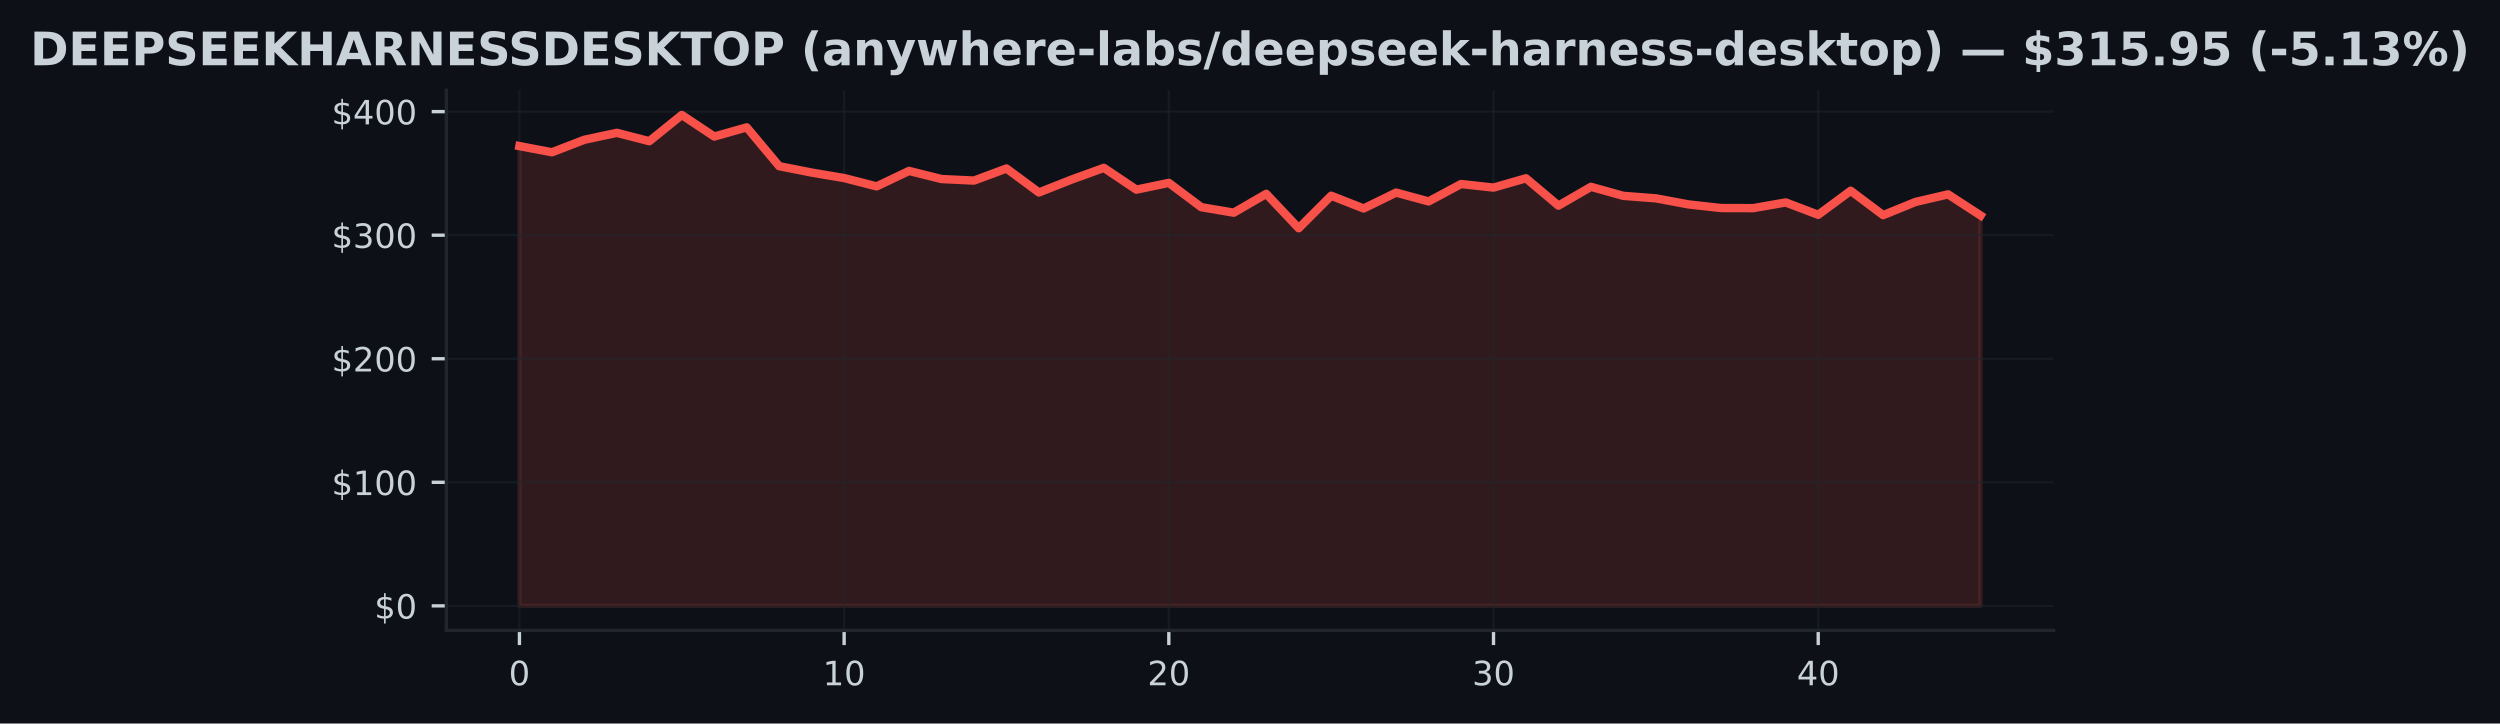
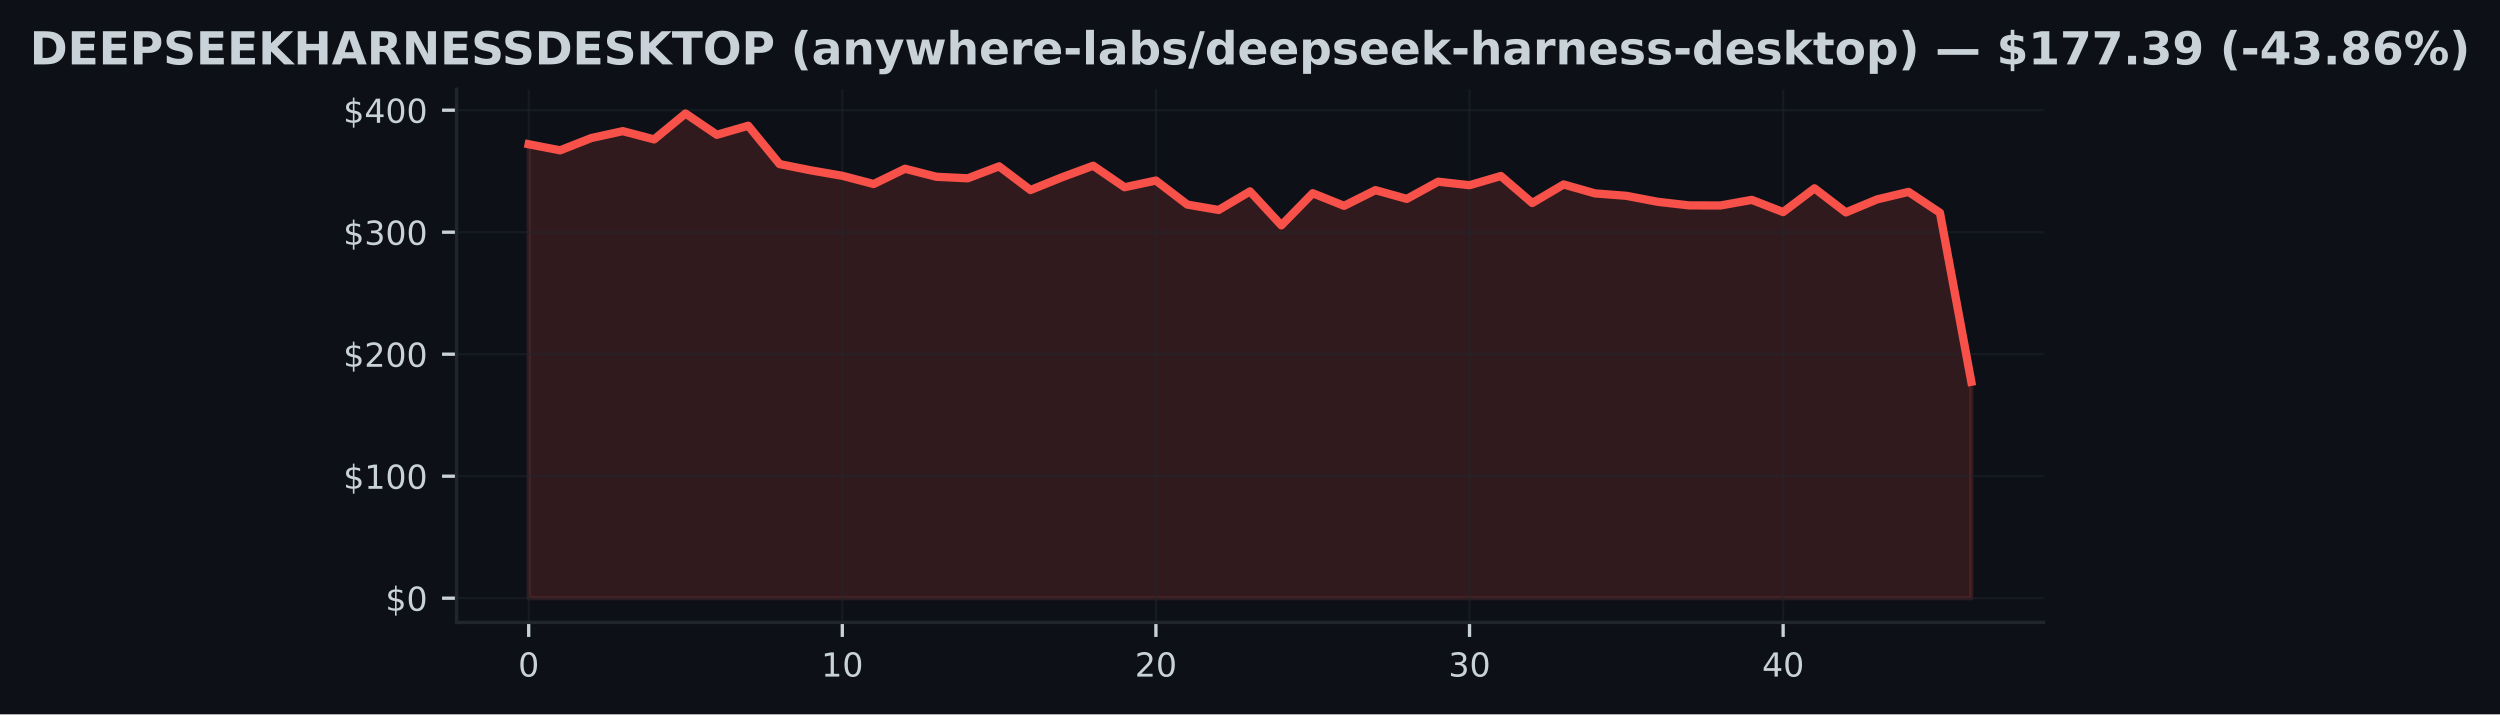
- <svg xmlns="http://www.w3.org/2000/svg" xmlns:xlink="http://www.w3.org/1999/xlink" width="596.113pt" height="172.518pt" viewBox="0 0 596.113 172.518" version="1.1">
+ <svg xmlns="http://www.w3.org/2000/svg" xmlns:xlink="http://www.w3.org/1999/xlink" width="603.766pt" height="172.518pt" viewBox="0 0 603.766 172.518" version="1.1">
  <defs>
    <style type="text/css">*{stroke-linejoin: round; stroke-linecap: butt}</style>
  </defs>
  <g id="figure_1">
    <g id="patch_1">
-       <path d="M 0 172.518  L 596.113 172.518  L 596.113 0  L 0 0  z " style="fill: #0d1117" />
+       <path d="M 0 172.518  L 603.766 172.518  L 603.766 0  L 0 0  z " style="fill: #0d1117" />
    </g>
    <g id="axes_1">
      <g id="patch_2">
-         <path d="M 106.436 150.318  L 489.676 150.318  L 489.676 21.558  L 106.436 21.558  z " style="fill: #0d1117" />
+         <path d="M 110.263 150.318  L 493.503 150.318  L 493.503 21.558  L 110.263 21.558  z " style="fill: #0d1117" />
      </g>
      <g id="FillBetweenPolyCollection_1">
        <defs>
-           <path id="m34d2bc10fb" d="M 123.856 -28.053  L 123.856 -137.683  L 131.599 -136.213  L 139.341 -139.191  L 147.083 -140.847  L 154.825 -138.852  L 162.567 -145.107  L 170.31 -139.963  L 178.052 -142.152  L 185.794 -132.892  L 193.536 -131.372  L 201.279 -130.064  L 209.021 -128.078  L 216.763 -131.761  L 224.505 -129.825  L 232.247 -129.46  L 239.99 -132.344  L 247.732 -126.625  L 255.474 -129.69  L 263.216 -132.491  L 270.959 -127.303  L 278.701 -128.912  L 286.443 -123.116  L 294.185 -121.805  L 301.927 -126.295  L 309.67 -118.102  L 317.412 -125.851  L 325.154 -122.807  L 332.896 -126.596  L 340.639 -124.489  L 348.381 -128.638  L 356.123 -127.789  L 363.865 -130.011  L 371.607 -123.491  L 379.35 -127.969  L 387.092 -125.815  L 394.834 -125.226  L 402.576 -123.785  L 410.319 -122.916  L 418.061 -122.893  L 425.803 -124.245  L 433.545 -121.302  L 441.287 -127.032  L 449.03 -121.219  L 456.772 -124.375  L 464.514 -126.175  L 472.256 -121.14  L 472.256 -28.053  L 472.256 -28.053  L 464.514 -28.053  L 456.772 -28.053  L 449.03 -28.053  L 441.287 -28.053  L 433.545 -28.053  L 425.803 -28.053  L 418.061 -28.053  L 410.319 -28.053  L 402.576 -28.053  L 394.834 -28.053  L 387.092 -28.053  L 379.35 -28.053  L 371.607 -28.053  L 363.865 -28.053  L 356.123 -28.053  L 348.381 -28.053  L 340.639 -28.053  L 332.896 -28.053  L 325.154 -28.053  L 317.412 -28.053  L 309.67 -28.053  L 301.927 -28.053  L 294.185 -28.053  L 286.443 -28.053  L 278.701 -28.053  L 270.959 -28.053  L 263.216 -28.053  L 255.474 -28.053  L 247.732 -28.053  L 239.99 -28.053  L 232.247 -28.053  L 224.505 -28.053  L 216.763 -28.053  L 209.021 -28.053  L 201.279 -28.053  L 193.536 -28.053  L 185.794 -28.053  L 178.052 -28.053  L 170.31 -28.053  L 162.567 -28.053  L 154.825 -28.053  L 147.083 -28.053  L 139.341 -28.053  L 131.599 -28.053  L 123.856 -28.053  z " style="stroke: #f85149; stroke-opacity: 0.15" />
+           <path id="m4ac6da89d5" d="M 127.683 -28.053  L 127.683 -137.683  L 135.257 -136.213  L 142.831 -139.191  L 150.405 -140.847  L 157.979 -138.852  L 165.553 -145.107  L 173.127 -139.963  L 180.701 -142.152  L 188.274 -132.892  L 195.848 -131.372  L 203.422 -130.064  L 210.996 -128.078  L 218.57 -131.761  L 226.144 -129.825  L 233.718 -129.46  L 241.292 -132.344  L 248.866 -126.625  L 256.44 -129.69  L 264.014 -132.491  L 271.587 -127.303  L 279.161 -128.912  L 286.735 -123.116  L 294.309 -121.805  L 301.883 -126.295  L 309.457 -118.102  L 317.031 -125.851  L 324.605 -122.807  L 332.179 -126.596  L 339.753 -124.489  L 347.327 -128.638  L 354.901 -127.789  L 362.474 -130.011  L 370.048 -123.491  L 377.622 -127.969  L 385.196 -125.815  L 392.77 -125.226  L 400.344 -123.785  L 407.918 -122.916  L 415.492 -122.893  L 423.066 -124.245  L 430.64 -121.302  L 438.214 -127.032  L 445.787 -121.219  L 453.361 -124.375  L 460.935 -126.175  L 468.509 -121.14  L 476.083 -80.316  L 476.083 -28.053  L 476.083 -28.053  L 468.509 -28.053  L 460.935 -28.053  L 453.361 -28.053  L 445.787 -28.053  L 438.214 -28.053  L 430.64 -28.053  L 423.066 -28.053  L 415.492 -28.053  L 407.918 -28.053  L 400.344 -28.053  L 392.77 -28.053  L 385.196 -28.053  L 377.622 -28.053  L 370.048 -28.053  L 362.474 -28.053  L 354.901 -28.053  L 347.327 -28.053  L 339.753 -28.053  L 332.179 -28.053  L 324.605 -28.053  L 317.031 -28.053  L 309.457 -28.053  L 301.883 -28.053  L 294.309 -28.053  L 286.735 -28.053  L 279.161 -28.053  L 271.587 -28.053  L 264.014 -28.053  L 256.44 -28.053  L 248.866 -28.053  L 241.292 -28.053  L 233.718 -28.053  L 226.144 -28.053  L 218.57 -28.053  L 210.996 -28.053  L 203.422 -28.053  L 195.848 -28.053  L 188.274 -28.053  L 180.701 -28.053  L 173.127 -28.053  L 165.553 -28.053  L 157.979 -28.053  L 150.405 -28.053  L 142.831 -28.053  L 135.257 -28.053  L 127.683 -28.053  z " style="stroke: #f85149; stroke-opacity: 0.15" />
        </defs>
-         <g clip-path="url(#p7b240bcb1c)">
-           <use xlink:href="#m34d2bc10fb" x="0" y="172.518" style="fill: #f85149; fill-opacity: 0.15; stroke: #f85149; stroke-opacity: 0.15" />
+         <g clip-path="url(#p7374f822cb)">
+           <use xlink:href="#m4ac6da89d5" x="0" y="172.518" style="fill: #f85149; fill-opacity: 0.15; stroke: #f85149; stroke-opacity: 0.15" />
        </g>
      </g>
      <g id="matplotlib.axis_1">
        <g id="xtick_1">
          <g id="line2d_1">
-             <path d="M 123.856 150.318  L 123.856 21.558  " clip-path="url(#p7b240bcb1c)" style="fill: none; stroke: #21262d; stroke-opacity: 0.5; stroke-width: 0.5; stroke-linecap: square" />
+             <path d="M 127.683 150.318  L 127.683 21.558  " clip-path="url(#p7374f822cb)" style="fill: none; stroke: #21262d; stroke-opacity: 0.5; stroke-width: 0.5; stroke-linecap: square" />
          </g>
          <g id="line2d_2">
            <defs>
-               <path id="m6e1c8b99f1" d="M 0 0  L 0 3.5  " style="stroke: #c9d1d9; stroke-width: 0.8" />
+               <path id="m7cb2038863" d="M 0 0  L 0 3.5  " style="stroke: #c9d1d9; stroke-width: 0.8" />
            </defs>
            <g>
-               <use xlink:href="#m6e1c8b99f1" x="123.856" y="150.318" style="fill: #c9d1d9; stroke: #c9d1d9; stroke-width: 0.8" />
+               <use xlink:href="#m7cb2038863" x="127.683" y="150.318" style="fill: #c9d1d9; stroke: #c9d1d9; stroke-width: 0.8" />
            </g>
          </g>
          <g id="text_1">
-             <g style="fill: #c9d1d9" transform="translate(121.3113 163.3964) scale(0.08 -0.08)">
+             <g style="fill: #c9d1d9" transform="translate(125.1381 163.3964) scale(0.08 -0.08)">
              <defs>
                <path id="DejaVuSans-13" d="M 2034 4250  Q 1547 4250 1301 3770  Q 1056 3291 1056 2328  Q 1056 1369 1301 889  Q 1547 409 2034 409  Q 2525 409 2770 889  Q 3016 1369 3016 2328  Q 3016 3291 2770 3770  Q 2525 4250 2034 4250  z M 2034 4750  Q 2819 4750 3233 4129  Q 3647 3509 3647 2328  Q 3647 1150 3233 529  Q 2819 -91 2034 -91  Q 1250 -91 836 529  Q 422 1150 422 2328  Q 422 3509 836 4129  Q 1250 4750 2034 4750  z " transform="scale(0.015625)" />
              </defs>
              <use xlink:href="#DejaVuSans-13" />
            </g>
          </g>
        </g>
        <g id="xtick_2">
          <g id="line2d_3">
-             <path d="M 201.279 150.318  L 201.279 21.558  " clip-path="url(#p7b240bcb1c)" style="fill: none; stroke: #21262d; stroke-opacity: 0.5; stroke-width: 0.5; stroke-linecap: square" />
+             <path d="M 203.422 150.318  L 203.422 21.558  " clip-path="url(#p7374f822cb)" style="fill: none; stroke: #21262d; stroke-opacity: 0.5; stroke-width: 0.5; stroke-linecap: square" />
          </g>
          <g id="line2d_4">
            <g>
-               <use xlink:href="#m6e1c8b99f1" x="201.279" y="150.318" style="fill: #c9d1d9; stroke: #c9d1d9; stroke-width: 0.8" />
+               <use xlink:href="#m7cb2038863" x="203.422" y="150.318" style="fill: #c9d1d9; stroke: #c9d1d9; stroke-width: 0.8" />
            </g>
          </g>
          <g id="text_2">
-             <g style="fill: #c9d1d9" transform="translate(196.1885 163.3964) scale(0.08 -0.08)">
+             <g style="fill: #c9d1d9" transform="translate(198.3323 163.3964) scale(0.08 -0.08)">
              <defs>
                <path id="DejaVuSans-14" d="M 794 531  L 1825 531  L 1825 4091  L 703 3866  L 703 4441  L 1819 4666  L 2450 4666  L 2450 531  L 3481 531  L 3481 0  L 794 0  L 794 531  z " transform="scale(0.015625)" />
              </defs>
              <use xlink:href="#DejaVuSans-14" />
              <use xlink:href="#DejaVuSans-13" transform="translate(63.625 0)" />
            </g>
          </g>
        </g>
        <g id="xtick_3">
          <g id="line2d_5">
-             <path d="M 278.701 150.318  L 278.701 21.558  " clip-path="url(#p7b240bcb1c)" style="fill: none; stroke: #21262d; stroke-opacity: 0.5; stroke-width: 0.5; stroke-linecap: square" />
+             <path d="M 279.161 150.318  L 279.161 21.558  " clip-path="url(#p7374f822cb)" style="fill: none; stroke: #21262d; stroke-opacity: 0.5; stroke-width: 0.5; stroke-linecap: square" />
          </g>
          <g id="line2d_6">
            <g>
-               <use xlink:href="#m6e1c8b99f1" x="278.701" y="150.318" style="fill: #c9d1d9; stroke: #c9d1d9; stroke-width: 0.8" />
+               <use xlink:href="#m7cb2038863" x="279.161" y="150.318" style="fill: #c9d1d9; stroke: #c9d1d9; stroke-width: 0.8" />
            </g>
          </g>
          <g id="text_3">
-             <g style="fill: #c9d1d9" transform="translate(273.6108 163.3964) scale(0.08 -0.08)">
+             <g style="fill: #c9d1d9" transform="translate(274.0714 163.3964) scale(0.08 -0.08)">
              <defs>
                <path id="DejaVuSans-15" d="M 1228 531  L 3431 531  L 3431 0  L 469 0  L 469 531  Q 828 903 1448 1529  Q 2069 2156 2228 2338  Q 2531 2678 2651 2914  Q 2772 3150 2772 3378  Q 2772 3750 2511 3984  Q 2250 4219 1831 4219  Q 1534 4219 1204 4116  Q 875 4013 500 3803  L 500 4441  Q 881 4594 1212 4672  Q 1544 4750 1819 4750  Q 2544 4750 2975 4387  Q 3406 4025 3406 3419  Q 3406 3131 3298 2873  Q 3191 2616 2906 2266  Q 2828 2175 2409 1742  Q 1991 1309 1228 531  z " transform="scale(0.015625)" />
              </defs>
              <use xlink:href="#DejaVuSans-15" />
              <use xlink:href="#DejaVuSans-13" transform="translate(63.625 0)" />
            </g>
          </g>
        </g>
        <g id="xtick_4">
          <g id="line2d_7">
-             <path d="M 356.123 150.318  L 356.123 21.558  " clip-path="url(#p7b240bcb1c)" style="fill: none; stroke: #21262d; stroke-opacity: 0.5; stroke-width: 0.5; stroke-linecap: square" />
+             <path d="M 354.901 150.318  L 354.901 21.558  " clip-path="url(#p7374f822cb)" style="fill: none; stroke: #21262d; stroke-opacity: 0.5; stroke-width: 0.5; stroke-linecap: square" />
          </g>
          <g id="line2d_8">
            <g>
-               <use xlink:href="#m6e1c8b99f1" x="356.123" y="150.318" style="fill: #c9d1d9; stroke: #c9d1d9; stroke-width: 0.8" />
+               <use xlink:href="#m7cb2038863" x="354.901" y="150.318" style="fill: #c9d1d9; stroke: #c9d1d9; stroke-width: 0.8" />
            </g>
          </g>
          <g id="text_4">
-             <g style="fill: #c9d1d9" transform="translate(351.033 163.3964) scale(0.08 -0.08)">
+             <g style="fill: #c9d1d9" transform="translate(349.8105 163.3964) scale(0.08 -0.08)">
              <defs>
                <path id="DejaVuSans-16" d="M 2597 2516  Q 3050 2419 3304 2112  Q 3559 1806 3559 1356  Q 3559 666 3084 287  Q 2609 -91 1734 -91  Q 1441 -91 1130 -33  Q 819 25 488 141  L 488 750  Q 750 597 1062 519  Q 1375 441 1716 441  Q 2309 441 2620 675  Q 2931 909 2931 1356  Q 2931 1769 2642 2001  Q 2353 2234 1838 2234  L 1294 2234  L 1294 2753  L 1863 2753  Q 2328 2753 2575 2939  Q 2822 3125 2822 3475  Q 2822 3834 2567 4026  Q 2313 4219 1838 4219  Q 1578 4219 1281 4162  Q 984 4106 628 3988  L 628 4550  Q 988 4650 1302 4700  Q 1616 4750 1894 4750  Q 2613 4750 3031 4423  Q 3450 4097 3450 3541  Q 3450 3153 3228 2886  Q 3006 2619 2597 2516  z " transform="scale(0.015625)" />
              </defs>
              <use xlink:href="#DejaVuSans-16" />
              <use xlink:href="#DejaVuSans-13" transform="translate(63.625 0)" />
            </g>
          </g>
        </g>
        <g id="xtick_5">
          <g id="line2d_9">
-             <path d="M 433.545 150.318  L 433.545 21.558  " clip-path="url(#p7b240bcb1c)" style="fill: none; stroke: #21262d; stroke-opacity: 0.5; stroke-width: 0.5; stroke-linecap: square" />
+             <path d="M 430.64 150.318  L 430.64 21.558  " clip-path="url(#p7374f822cb)" style="fill: none; stroke: #21262d; stroke-opacity: 0.5; stroke-width: 0.5; stroke-linecap: square" />
          </g>
          <g id="line2d_10">
            <g>
-               <use xlink:href="#m6e1c8b99f1" x="433.545" y="150.318" style="fill: #c9d1d9; stroke: #c9d1d9; stroke-width: 0.8" />
+               <use xlink:href="#m7cb2038863" x="430.64" y="150.318" style="fill: #c9d1d9; stroke: #c9d1d9; stroke-width: 0.8" />
            </g>
          </g>
          <g id="text_5">
-             <g style="fill: #c9d1d9" transform="translate(428.4552 163.3964) scale(0.08 -0.08)">
+             <g style="fill: #c9d1d9" transform="translate(425.5496 163.3964) scale(0.08 -0.08)">
              <defs>
                <path id="DejaVuSans-17" d="M 2419 4116  L 825 1625  L 2419 1625  L 2419 4116  z M 2253 4666  L 3047 4666  L 3047 1625  L 3713 1625  L 3713 1100  L 3047 1100  L 3047 0  L 2419 0  L 2419 1100  L 313 1100  L 313 1709  L 2253 4666  z " transform="scale(0.015625)" />
              </defs>
              <use xlink:href="#DejaVuSans-17" />
              <use xlink:href="#DejaVuSans-13" transform="translate(63.625 0)" />
            </g>
          </g>
        </g>
      </g>
      <g id="matplotlib.axis_2">
        <g id="ytick_1">
          <g id="line2d_11">
-             <path d="M 106.436 144.466  L 489.676 144.466  " clip-path="url(#p7b240bcb1c)" style="fill: none; stroke: #21262d; stroke-opacity: 0.5; stroke-width: 0.5; stroke-linecap: square" />
+             <path d="M 110.263 144.466  L 493.503 144.466  " clip-path="url(#p7374f822cb)" style="fill: none; stroke: #21262d; stroke-opacity: 0.5; stroke-width: 0.5; stroke-linecap: square" />
          </g>
          <g id="line2d_12">
            <defs>
-               <path id="m9adecd6d9f" d="M 0 0  L -3.5 0  " style="stroke: #c9d1d9; stroke-width: 0.8" />
+               <path id="m8a34cbc06c" d="M 0 0  L -3.5 0  " style="stroke: #c9d1d9; stroke-width: 0.8" />
            </defs>
            <g>
-               <use xlink:href="#m9adecd6d9f" x="106.436" y="144.466" style="fill: #c9d1d9; stroke: #c9d1d9; stroke-width: 0.8" />
+               <use xlink:href="#m8a34cbc06c" x="110.263" y="144.466" style="fill: #c9d1d9; stroke: #c9d1d9; stroke-width: 0.8" />
            </g>
          </g>
          <g id="text_6">
-             <g style="fill: #c9d1d9" transform="translate(89.25633 147.5049) scale(0.08 -0.08)">
+             <g style="fill: #c9d1d9" transform="translate(93.08312 147.5049) scale(0.08 -0.08)">
              <defs>
                <path id="DejaVuSans-7" d="M 2163 -941  L 1850 -941  L 1847 0  Q 1519 6 1191 76  Q 863 147 531 288  L 531 850  Q 850 650 1176 548  Q 1503 447 1850 444  L 1850 1869  Q 1159 1981 845 2250  Q 531 2519 531 2988  Q 531 3497 872 3790  Q 1213 4084 1850 4128  L 1850 4863  L 2163 4863  L 2163 4138  Q 2453 4125 2725 4076  Q 2997 4028 3256 3944  L 3256 3397  Q 2997 3528 2723 3600  Q 2450 3672 2163 3684  L 2163 2350  Q 2872 2241 3206 1959  Q 3541 1678 3541 1191  Q 3541 663 3186 358  Q 2831 53 2163 6  L 2163 -941  z M 1850 2406  L 1850 3688  Q 1488 3647 1297 3481  Q 1106 3316 1106 3041  Q 1106 2772 1282 2622  Q 1459 2472 1850 2406  z M 2163 1806  L 2163 453  Q 2559 506 2761 678  Q 2963 850 2963 1131  Q 2963 1406 2770 1568  Q 2578 1731 2163 1806  z " transform="scale(0.015625)" />
              </defs>
              <use xlink:href="#DejaVuSans-7" />
              <use xlink:href="#DejaVuSans-13" transform="translate(63.625 0)" />
            </g>
          </g>
        </g>
        <g id="ytick_2">
          <g id="line2d_13">
-             <path d="M 106.436 115.003  L 489.676 115.003  " clip-path="url(#p7b240bcb1c)" style="fill: none; stroke: #21262d; stroke-opacity: 0.5; stroke-width: 0.5; stroke-linecap: square" />
+             <path d="M 110.263 115.003  L 493.503 115.003  " clip-path="url(#p7374f822cb)" style="fill: none; stroke: #21262d; stroke-opacity: 0.5; stroke-width: 0.5; stroke-linecap: square" />
          </g>
          <g id="line2d_14">
            <g>
-               <use xlink:href="#m9adecd6d9f" x="106.436" y="115.003" style="fill: #c9d1d9; stroke: #c9d1d9; stroke-width: 0.8" />
+               <use xlink:href="#m8a34cbc06c" x="110.263" y="115.003" style="fill: #c9d1d9; stroke: #c9d1d9; stroke-width: 0.8" />
            </g>
          </g>
          <g id="text_7">
-             <g style="fill: #c9d1d9" transform="translate(79.07633 118.0424) scale(0.08 -0.08)">
+             <g style="fill: #c9d1d9" transform="translate(82.90313 118.0424) scale(0.08 -0.08)">
              <use xlink:href="#DejaVuSans-7" />
              <use xlink:href="#DejaVuSans-14" transform="translate(63.625 0)" />
              <use xlink:href="#DejaVuSans-13" transform="translate(127.25 0)" />
              <use xlink:href="#DejaVuSans-13" transform="translate(190.875 0)" />
            </g>
          </g>
        </g>
        <g id="ytick_3">
          <g id="line2d_15">
-             <path d="M 106.436 85.541  L 489.676 85.541  " clip-path="url(#p7b240bcb1c)" style="fill: none; stroke: #21262d; stroke-opacity: 0.5; stroke-width: 0.5; stroke-linecap: square" />
+             <path d="M 110.263 85.541  L 493.503 85.541  " clip-path="url(#p7374f822cb)" style="fill: none; stroke: #21262d; stroke-opacity: 0.5; stroke-width: 0.5; stroke-linecap: square" />
          </g>
          <g id="line2d_16">
            <g>
-               <use xlink:href="#m9adecd6d9f" x="106.436" y="85.541" style="fill: #c9d1d9; stroke: #c9d1d9; stroke-width: 0.8" />
+               <use xlink:href="#m8a34cbc06c" x="110.263" y="85.541" style="fill: #c9d1d9; stroke: #c9d1d9; stroke-width: 0.8" />
            </g>
          </g>
          <g id="text_8">
-             <g style="fill: #c9d1d9" transform="translate(79.07633 88.57991) scale(0.08 -0.08)">
+             <g style="fill: #c9d1d9" transform="translate(82.90313 88.57991) scale(0.08 -0.08)">
              <use xlink:href="#DejaVuSans-7" />
              <use xlink:href="#DejaVuSans-15" transform="translate(63.625 0)" />
              <use xlink:href="#DejaVuSans-13" transform="translate(127.25 0)" />
              <use xlink:href="#DejaVuSans-13" transform="translate(190.875 0)" />
            </g>
          </g>
        </g>
        <g id="ytick_4">
          <g id="line2d_17">
-             <path d="M 106.436 56.078  L 489.676 56.078  " clip-path="url(#p7b240bcb1c)" style="fill: none; stroke: #21262d; stroke-opacity: 0.5; stroke-width: 0.5; stroke-linecap: square" />
+             <path d="M 110.263 56.078  L 493.503 56.078  " clip-path="url(#p7374f822cb)" style="fill: none; stroke: #21262d; stroke-opacity: 0.5; stroke-width: 0.5; stroke-linecap: square" />
          </g>
          <g id="line2d_18">
            <g>
-               <use xlink:href="#m9adecd6d9f" x="106.436" y="56.078" style="fill: #c9d1d9; stroke: #c9d1d9; stroke-width: 0.8" />
+               <use xlink:href="#m8a34cbc06c" x="110.263" y="56.078" style="fill: #c9d1d9; stroke: #c9d1d9; stroke-width: 0.8" />
            </g>
          </g>
          <g id="text_9">
-             <g style="fill: #c9d1d9" transform="translate(79.07633 59.1174) scale(0.08 -0.08)">
+             <g style="fill: #c9d1d9" transform="translate(82.90313 59.1174) scale(0.08 -0.08)">
              <use xlink:href="#DejaVuSans-7" />
              <use xlink:href="#DejaVuSans-16" transform="translate(63.625 0)" />
              <use xlink:href="#DejaVuSans-13" transform="translate(127.25 0)" />
              <use xlink:href="#DejaVuSans-13" transform="translate(190.875 0)" />
            </g>
          </g>
        </g>
        <g id="ytick_5">
          <g id="line2d_19">
-             <path d="M 106.436 26.616  L 489.676 26.616  " clip-path="url(#p7b240bcb1c)" style="fill: none; stroke: #21262d; stroke-opacity: 0.5; stroke-width: 0.5; stroke-linecap: square" />
+             <path d="M 110.263 26.616  L 493.503 26.616  " clip-path="url(#p7374f822cb)" style="fill: none; stroke: #21262d; stroke-opacity: 0.5; stroke-width: 0.5; stroke-linecap: square" />
          </g>
          <g id="line2d_20">
            <g>
-               <use xlink:href="#m9adecd6d9f" x="106.436" y="26.616" style="fill: #c9d1d9; stroke: #c9d1d9; stroke-width: 0.8" />
+               <use xlink:href="#m8a34cbc06c" x="110.263" y="26.616" style="fill: #c9d1d9; stroke: #c9d1d9; stroke-width: 0.8" />
            </g>
          </g>
          <g id="text_10">
-             <g style="fill: #c9d1d9" transform="translate(79.07633 29.6549) scale(0.08 -0.08)">
+             <g style="fill: #c9d1d9" transform="translate(82.90313 29.6549) scale(0.08 -0.08)">
              <use xlink:href="#DejaVuSans-7" />
              <use xlink:href="#DejaVuSans-17" transform="translate(63.625 0)" />
              <use xlink:href="#DejaVuSans-13" transform="translate(127.25 0)" />
              <use xlink:href="#DejaVuSans-13" transform="translate(190.875 0)" />
            </g>
          </g>
        </g>
      </g>
      <g id="line2d_21">
-         <path d="M 123.856 34.836  L 131.599 36.306  L 139.341 33.327  L 147.083 31.671  L 154.825 33.666  L 162.567 27.411  L 170.31 32.555  L 178.052 30.366  L 185.794 39.626  L 193.536 41.146  L 201.279 42.455  L 209.021 44.44  L 216.763 40.758  L 224.505 42.693  L 232.247 43.059  L 239.99 40.174  L 247.732 45.893  L 255.474 42.829  L 263.216 40.027  L 270.959 45.215  L 278.701 43.607  L 286.443 49.402  L 294.185 50.713  L 301.927 46.223  L 309.67 54.416  L 317.412 46.668  L 325.154 49.711  L 332.896 45.922  L 340.639 48.029  L 348.381 43.881  L 356.123 44.729  L 363.865 42.508  L 371.607 49.028  L 379.35 44.549  L 387.092 46.703  L 394.834 47.292  L 402.576 48.733  L 410.319 49.602  L 418.061 49.626  L 425.803 48.273  L 433.545 51.217  L 441.287 45.486  L 449.03 51.299  L 456.772 48.144  L 464.514 46.344  L 472.256 51.379  " clip-path="url(#p7b240bcb1c)" style="fill: none; stroke: #f85149; stroke-width: 2; stroke-linecap: square" />
+         <path d="M 127.683 34.836  L 135.257 36.306  L 142.831 33.327  L 150.405 31.671  L 157.979 33.666  L 165.553 27.411  L 173.127 32.555  L 180.701 30.366  L 188.274 39.626  L 195.848 41.146  L 203.422 42.455  L 210.996 44.44  L 218.57 40.758  L 226.144 42.693  L 233.718 43.059  L 241.292 40.174  L 248.866 45.893  L 256.44 42.829  L 264.014 40.027  L 271.587 45.215  L 279.161 43.607  L 286.735 49.402  L 294.309 50.713  L 301.883 46.223  L 309.457 54.416  L 317.031 46.668  L 324.605 49.711  L 332.179 45.922  L 339.753 48.029  L 347.327 43.881  L 354.901 44.729  L 362.474 42.508  L 370.048 49.028  L 377.622 44.549  L 385.196 46.703  L 392.77 47.292  L 400.344 48.733  L 407.918 49.602  L 415.492 49.626  L 423.066 48.273  L 430.64 51.217  L 438.214 45.486  L 445.787 51.299  L 453.361 48.144  L 460.935 46.344  L 468.509 51.379  L 476.083 92.202  " clip-path="url(#p7374f822cb)" style="fill: none; stroke: #f85149; stroke-width: 2; stroke-linecap: square" />
      </g>
      <g id="patch_3">
-         <path d="M 106.436 150.318  L 106.436 21.558  " style="fill: none; stroke: #21262d; stroke-width: 0.8; stroke-linejoin: miter; stroke-linecap: square" />
+         <path d="M 110.263 150.318  L 110.263 21.558  " style="fill: none; stroke: #21262d; stroke-width: 0.8; stroke-linejoin: miter; stroke-linecap: square" />
      </g>
      <g id="patch_4">
-         <path d="M 106.436 150.318  L 489.676 150.318  " style="fill: none; stroke: #21262d; stroke-width: 0.8; stroke-linejoin: miter; stroke-linecap: square" />
+         <path d="M 110.263 150.318  L 493.503 150.318  " style="fill: none; stroke: #21262d; stroke-width: 0.8; stroke-linejoin: miter; stroke-linecap: square" />
      </g>
      <g id="text_11">
        <g style="fill: #c9d1d9" transform="translate(7.2 15.55828) scale(0.11 -0.11)">
          <defs>
            <path id="DejaVuSans-Bold-27" d="M 1791 3756  L 1791 909  L 2222 909  Q 2959 909 3348 1275  Q 3738 1641 3738 2338  Q 3738 3031 3350 3393  Q 2963 3756 2222 3756  L 1791 3756  z M 588 4666  L 1856 4666  Q 2919 4666 3439 4514  Q 3959 4363 4331 4000  Q 4659 3684 4818 3271  Q 4978 2859 4978 2338  Q 4978 1809 4818 1395  Q 4659 981 4331 666  Q 3956 303 3431 151  Q 2906 0 1856 0  L 588 0  L 588 4666  z " transform="scale(0.015625)" />
            <path id="DejaVuSans-Bold-28" d="M 588 4666  L 3834 4666  L 3834 3756  L 1791 3756  L 1791 2888  L 3713 2888  L 3713 1978  L 1791 1978  L 1791 909  L 3903 909  L 3903 0  L 588 0  L 588 4666  z " transform="scale(0.015625)" />
            <path id="DejaVuSans-Bold-33" d="M 588 4666  L 2584 4666  Q 3475 4666 3951 4270  Q 4428 3875 4428 3144  Q 4428 2409 3951 2014  Q 3475 1619 2584 1619  L 1791 1619  L 1791 0  L 588 0  L 588 4666  z M 1791 3794  L 1791 2491  L 2456 2491  Q 2806 2491 2997 2661  Q 3188 2831 3188 3144  Q 3188 3456 2997 3625  Q 2806 3794 2456 3794  L 1791 3794  z " transform="scale(0.015625)" />
            <path id="DejaVuSans-Bold-36" d="M 3834 4519  L 3834 3531  Q 3450 3703 3084 3790  Q 2719 3878 2394 3878  Q 1963 3878 1756 3759  Q 1550 3641 1550 3391  Q 1550 3203 1689 3098  Q 1828 2994 2194 2919  L 2706 2816  Q 3484 2659 3812 2340  Q 4141 2022 4141 1434  Q 4141 663 3683 286  Q 3225 -91 2284 -91  Q 1841 -91 1394 -6  Q 947 78 500 244  L 500 1259  Q 947 1022 1364 901  Q 1781 781 2169 781  Q 2563 781 2772 912  Q 2981 1044 2981 1288  Q 2981 1506 2839 1625  Q 2697 1744 2272 1838  L 1806 1941  Q 1106 2091 782 2419  Q 459 2747 459 3303  Q 459 4000 909 4375  Q 1359 4750 2203 4750  Q 2588 4750 2994 4692  Q 3400 4634 3834 4519  z " transform="scale(0.015625)" />
            <path id="DejaVuSans-Bold-2e" d="M 588 4666  L 1791 4666  L 1791 2963  L 3525 4666  L 4922 4666  L 2675 2456  L 5153 0  L 3647 0  L 1791 1838  L 1791 0  L 588 0  L 588 4666  z " transform="scale(0.015625)" />
            <path id="DejaVuSans-Bold-2b" d="M 588 4666  L 1791 4666  L 1791 2888  L 3566 2888  L 3566 4666  L 4769 4666  L 4769 0  L 3566 0  L 3566 1978  L 1791 1978  L 1791 0  L 588 0  L 588 4666  z " transform="scale(0.015625)" />
            <path id="DejaVuSans-Bold-24" d="M 3419 850  L 1538 850  L 1241 0  L 31 0  L 1759 4666  L 3194 4666  L 4922 0  L 3713 0  L 3419 850  z M 1838 1716  L 3116 1716  L 2478 3572  L 1838 1716  z " transform="scale(0.015625)" />
            <path id="DejaVuSans-Bold-35" d="M 2297 2597  Q 2675 2597 2839 2737  Q 3003 2878 3003 3200  Q 3003 3519 2839 3656  Q 2675 3794 2297 3794  L 1791 3794  L 1791 2597  L 2297 2597  z M 1791 1766  L 1791 0  L 588 0  L 588 4666  L 2425 4666  Q 3347 4666 3776 4356  Q 4206 4047 4206 3378  Q 4206 2916 3982 2619  Q 3759 2322 3309 2181  Q 3556 2125 3751 1926  Q 3947 1728 4147 1325  L 4800 0  L 3519 0  L 2950 1159  Q 2778 1509 2601 1637  Q 2425 1766 2131 1766  L 1791 1766  z " transform="scale(0.015625)" />
            <path id="DejaVuSans-Bold-31" d="M 588 4666  L 1931 4666  L 3628 1466  L 3628 4666  L 4769 4666  L 4769 0  L 3425 0  L 1728 3200  L 1728 0  L 588 0  L 588 4666  z " transform="scale(0.015625)" />
            <path id="DejaVuSans-Bold-37" d="M 31 4666  L 4331 4666  L 4331 3756  L 2784 3756  L 2784 0  L 1581 0  L 1581 3756  L 31 3756  L 31 4666  z " transform="scale(0.015625)" />
            <path id="DejaVuSans-Bold-32" d="M 2719 3878  Q 2169 3878 1866 3472  Q 1563 3066 1563 2328  Q 1563 1594 1866 1187  Q 2169 781 2719 781  Q 3272 781 3575 1187  Q 3878 1594 3878 2328  Q 3878 3066 3575 3472  Q 3272 3878 2719 3878  z M 2719 4750  Q 3844 4750 4481 4106  Q 5119 3463 5119 2328  Q 5119 1197 4481 553  Q 3844 -91 2719 -91  Q 1597 -91 958 553  Q 319 1197 319 2328  Q 319 3463 958 4106  Q 1597 4750 2719 4750  z " transform="scale(0.015625)" />
            <path id="DejaVuSans-Bold-3" transform="scale(0.015625)" />
            <path id="DejaVuSans-Bold-b" d="M 2413 -844  L 1484 -844  Q 1006 -72 778 623  Q 550 1319 550 2003  Q 550 2688 779 3389  Q 1009 4091 1484 4856  L 2413 4856  Q 2013 4116 1813 3408  Q 1613 2700 1613 2009  Q 1613 1319 1811 609  Q 2009 -100 2413 -844  z " transform="scale(0.015625)" />
            <path id="DejaVuSans-Bold-44" d="M 2106 1575  Q 1756 1575 1579 1456  Q 1403 1338 1403 1106  Q 1403 894 1545 773  Q 1688 653 1941 653  Q 2256 653 2472 879  Q 2688 1106 2688 1447  L 2688 1575  L 2106 1575  z M 3816 1997  L 3816 0  L 2688 0  L 2688 519  Q 2463 200 2181 54  Q 1900 -91 1497 -91  Q 953 -91 614 226  Q 275 544 275 1050  Q 275 1666 698 1953  Q 1122 2241 2028 2241  L 2688 2241  L 2688 2328  Q 2688 2594 2478 2717  Q 2269 2841 1825 2841  Q 1466 2841 1156 2769  Q 847 2697 581 2553  L 581 3406  Q 941 3494 1303 3539  Q 1666 3584 2028 3584  Q 2975 3584 3395 3211  Q 3816 2838 3816 1997  z " transform="scale(0.015625)" />
            <path id="DejaVuSans-Bold-51" d="M 4056 2131  L 4056 0  L 2931 0  L 2931 347  L 2931 1631  Q 2931 2084 2911 2256  Q 2891 2428 2841 2509  Q 2775 2619 2662 2680  Q 2550 2741 2406 2741  Q 2056 2741 1856 2470  Q 1656 2200 1656 1722  L 1656 0  L 538 0  L 538 3500  L 1656 3500  L 1656 2988  Q 1909 3294 2193 3439  Q 2478 3584 2822 3584  Q 3428 3584 3742 3212  Q 4056 2841 4056 2131  z " transform="scale(0.015625)" />
            <path id="DejaVuSans-Bold-5c" d="M 78 3500  L 1197 3500  L 2138 1125  L 2938 3500  L 4056 3500  L 2584 -331  Q 2363 -916 2067 -1148  Q 1772 -1381 1288 -1381  L 641 -1381  L 641 -647  L 991 -647  Q 1275 -647 1404 -556  Q 1534 -466 1606 -231  L 1638 -134  L 78 3500  z " transform="scale(0.015625)" />
            <path id="DejaVuSans-Bold-5a" d="M 225 3500  L 1313 3500  L 1900 1088  L 2491 3500  L 3425 3500  L 4013 1113  L 4603 3500  L 5691 3500  L 4769 0  L 3547 0  L 2956 2406  L 2369 0  L 1147 0  L 225 3500  z " transform="scale(0.015625)" />
            <path id="DejaVuSans-Bold-4b" d="M 4056 2131  L 4056 0  L 2931 0  L 2931 347  L 2931 1625  Q 2931 2084 2911 2256  Q 2891 2428 2841 2509  Q 2775 2619 2662 2680  Q 2550 2741 2406 2741  Q 2056 2741 1856 2470  Q 1656 2200 1656 1722  L 1656 0  L 538 0  L 538 4863  L 1656 4863  L 1656 2988  Q 1909 3294 2193 3439  Q 2478 3584 2822 3584  Q 3428 3584 3742 3212  Q 4056 2841 4056 2131  z " transform="scale(0.015625)" />
            <path id="DejaVuSans-Bold-48" d="M 4031 1759  L 4031 1441  L 1416 1441  Q 1456 1047 1700 850  Q 1944 653 2381 653  Q 2734 653 3104 758  Q 3475 863 3866 1075  L 3866 213  Q 3469 63 3072 -14  Q 2675 -91 2278 -91  Q 1328 -91 801 392  Q 275 875 275 1747  Q 275 2603 792 3093  Q 1309 3584 2216 3584  Q 3041 3584 3536 3087  Q 4031 2591 4031 1759  z M 2881 2131  Q 2881 2450 2695 2645  Q 2509 2841 2209 2841  Q 1884 2841 1681 2658  Q 1478 2475 1428 2131  L 2881 2131  z " transform="scale(0.015625)" />
            <path id="DejaVuSans-Bold-55" d="M 3138 2547  Q 2991 2616 2845 2648  Q 2700 2681 2553 2681  Q 2122 2681 1889 2404  Q 1656 2128 1656 1613  L 1656 0  L 538 0  L 538 3500  L 1656 3500  L 1656 2925  Q 1872 3269 2151 3426  Q 2431 3584 2822 3584  Q 2878 3584 2943 3579  Q 3009 3575 3134 3559  L 3138 2547  z " transform="scale(0.015625)" />
            <path id="DejaVuSans-Bold-10" d="M 347 2297  L 2309 2297  L 2309 1388  L 347 1388  L 347 2297  z " transform="scale(0.015625)" />
            <path id="DejaVuSans-Bold-4f" d="M 538 4863  L 1656 4863  L 1656 0  L 538 0  L 538 4863  z " transform="scale(0.015625)" />
            <path id="DejaVuSans-Bold-45" d="M 2400 722  Q 2759 722 2948 984  Q 3138 1247 3138 1747  Q 3138 2247 2948 2509  Q 2759 2772 2400 2772  Q 2041 2772 1848 2508  Q 1656 2244 1656 1747  Q 1656 1250 1848 986  Q 2041 722 2400 722  z M 1656 2988  Q 1888 3294 2169 3439  Q 2450 3584 2816 3584  Q 3463 3584 3878 3070  Q 4294 2556 4294 1747  Q 4294 938 3878 423  Q 3463 -91 2816 -91  Q 2450 -91 2169 54  Q 1888 200 1656 506  L 1656 0  L 538 0  L 538 4863  L 1656 4863  L 1656 2988  z " transform="scale(0.015625)" />
            <path id="DejaVuSans-Bold-56" d="M 3272 3391  L 3272 2541  Q 2913 2691 2578 2766  Q 2244 2841 1947 2841  Q 1628 2841 1473 2761  Q 1319 2681 1319 2516  Q 1319 2381 1436 2309  Q 1553 2238 1856 2203  L 2053 2175  Q 2913 2066 3209 1816  Q 3506 1566 3506 1031  Q 3506 472 3093 190  Q 2681 -91 1863 -91  Q 1516 -91 1145 -36  Q 775 19 384 128  L 384 978  Q 719 816 1070 734  Q 1422 653 1784 653  Q 2113 653 2278 743  Q 2444 834 2444 1013  Q 2444 1163 2330 1236  Q 2216 1309 1875 1350  L 1678 1375  Q 931 1469 631 1722  Q 331 1975 331 2491  Q 331 3047 712 3315  Q 1094 3584 1881 3584  Q 2191 3584 2531 3537  Q 2872 3491 3272 3391  z " transform="scale(0.015625)" />
            <path id="DejaVuSans-Bold-12" d="M 1644 4666  L 2338 4666  L 691 -594  L 0 -594  L 1644 4666  z " transform="scale(0.015625)" />
            <path id="DejaVuSans-Bold-47" d="M 2919 2988  L 2919 4863  L 4044 4863  L 4044 0  L 2919 0  L 2919 506  Q 2688 197 2409 53  Q 2131 -91 1766 -91  Q 1119 -91 703 423  Q 288 938 288 1747  Q 288 2556 703 3070  Q 1119 3584 1766 3584  Q 2128 3584 2408 3439  Q 2688 3294 2919 2988  z M 2181 722  Q 2541 722 2730 984  Q 2919 1247 2919 1747  Q 2919 2247 2730 2509  Q 2541 2772 2181 2772  Q 1825 2772 1636 2509  Q 1447 2247 1447 1747  Q 1447 1247 1636 984  Q 1825 722 2181 722  z " transform="scale(0.015625)" />
            <path id="DejaVuSans-Bold-53" d="M 1656 506  L 1656 -1331  L 538 -1331  L 538 3500  L 1656 3500  L 1656 2988  Q 1888 3294 2169 3439  Q 2450 3584 2816 3584  Q 3463 3584 3878 3070  Q 4294 2556 4294 1747  Q 4294 938 3878 423  Q 3463 -91 2816 -91  Q 2450 -91 2169 54  Q 1888 200 1656 506  z M 2400 2772  Q 2041 2772 1848 2508  Q 1656 2244 1656 1747  Q 1656 1250 1848 986  Q 2041 722 2400 722  Q 2759 722 2948 984  Q 3138 1247 3138 1747  Q 3138 2247 2948 2509  Q 2759 2772 2400 2772  z " transform="scale(0.015625)" />
            <path id="DejaVuSans-Bold-4e" d="M 538 4863  L 1656 4863  L 1656 2216  L 2944 3500  L 4244 3500  L 2534 1894  L 4378 0  L 3022 0  L 1656 1459  L 1656 0  L 538 0  L 538 4863  z " transform="scale(0.015625)" />
            <path id="DejaVuSans-Bold-57" d="M 1759 4494  L 1759 3500  L 2913 3500  L 2913 2700  L 1759 2700  L 1759 1216  Q 1759 972 1856 886  Q 1953 800 2241 800  L 2816 800  L 2816 0  L 1856 0  Q 1194 0 917 276  Q 641 553 641 1216  L 641 2700  L 84 2700  L 84 3500  L 641 3500  L 641 4494  L 1759 4494  z " transform="scale(0.015625)" />
            <path id="DejaVuSans-Bold-52" d="M 2203 2784  Q 1831 2784 1636 2517  Q 1441 2250 1441 1747  Q 1441 1244 1636 976  Q 1831 709 2203 709  Q 2569 709 2762 976  Q 2956 1244 2956 1747  Q 2956 2250 2762 2517  Q 2569 2784 2203 2784  z M 2203 3584  Q 3106 3584 3614 3096  Q 4122 2609 4122 1747  Q 4122 884 3614 396  Q 3106 -91 2203 -91  Q 1297 -91 786 396  Q 275 884 275 1747  Q 275 2609 786 3096  Q 1297 3584 2203 3584  z " transform="scale(0.015625)" />
            <path id="DejaVuSans-Bold-c" d="M 513 -844  Q 913 -100 1113 609  Q 1313 1319 1313 2009  Q 1313 2700 1113 3408  Q 913 4116 513 4856  L 1441 4856  Q 1916 4091 2145 3389  Q 2375 2688 2375 2003  Q 2375 1319 2147 623  Q 1919 -72 1441 -844  L 513 -844  z " transform="scale(0.015625)" />
            <path id="DejaVuSans-Bold-af6" d="M 344 2156  L 6056 2156  L 6056 1350  L 344 1350  L 344 2156  z " transform="scale(0.015625)" />
            <path id="DejaVuSans-Bold-7" d="M 2484 -941  L 1978 -941  L 1975 0  Q 1584 16 1218 87  Q 853 159 506 288  L 506 1106  Q 866 922 1233 823  Q 1600 725 1978 713  L 1978 1684  L 1875 1703  Q 1128 1834 814 2115  Q 500 2397 500 2925  Q 500 3484 883 3798  Q 1266 4113 1975 4141  L 1978 4863  L 2484 4863  L 2484 4153  Q 2797 4128 3109 4075  Q 3422 4022 3738 3938  L 3738 3144  Q 3425 3275 3112 3348  Q 2800 3422 2484 3438  L 2484 2541  L 2584 2522  Q 3378 2397 3698 2105  Q 4019 1813 4019 1241  Q 4019 666 3637 358  Q 3256 50 2484 6  L 2484 -941  z M 1978 2613  L 1978 3428  Q 1756 3416 1623 3308  Q 1491 3200 1491 3034  Q 1491 2850 1612 2745  Q 1734 2641 1978 2613  z M 2484 1594  L 2484 725  Q 2756 728 2892 831  Q 3028 934 3028 1141  Q 3028 1353 2903 1458  Q 2778 1563 2484 1594  z " transform="scale(0.015625)" />
+             <path id="DejaVuSans-Bold-14" d="M 750 831  L 1813 831  L 1813 3847  L 722 3622  L 722 4441  L 1806 4666  L 2950 4666  L 2950 831  L 4013 831  L 4013 0  L 750 0  L 750 831  z " transform="scale(0.015625)" />
+             <path id="DejaVuSans-Bold-1a" d="M 428 4666  L 3944 4666  L 3944 3988  L 2125 0  L 953 0  L 2675 3781  L 428 3781  L 428 4666  z " transform="scale(0.015625)" />
+             <path id="DejaVuSans-Bold-11" d="M 653 1209  L 1778 1209  L 1778 0  L 653 0  L 653 1209  z " transform="scale(0.015625)" />
            <path id="DejaVuSans-Bold-16" d="M 2981 2516  Q 3453 2394 3698 2092  Q 3944 1791 3944 1325  Q 3944 631 3412 270  Q 2881 -91 1863 -91  Q 1503 -91 1142 -33  Q 781 25 428 141  L 428 1069  Q 766 900 1098 814  Q 1431 728 1753 728  Q 2231 728 2486 893  Q 2741 1059 2741 1369  Q 2741 1688 2480 1852  Q 2219 2016 1709 2016  L 1228 2016  L 1228 2791  L 1734 2791  Q 2188 2791 2409 2933  Q 2631 3075 2631 3366  Q 2631 3634 2415 3781  Q 2200 3928 1806 3928  Q 1516 3928 1219 3862  Q 922 3797 628 3669  L 628 4550  Q 984 4650 1334 4700  Q 1684 4750 2022 4750  Q 2931 4750 3382 4451  Q 3834 4153 3834 3553  Q 3834 3144 3618 2883  Q 3403 2622 2981 2516  z " transform="scale(0.015625)" />
-             <path id="DejaVuSans-Bold-14" d="M 750 831  L 1813 831  L 1813 3847  L 722 3622  L 722 4441  L 1806 4666  L 2950 4666  L 2950 831  L 4013 831  L 4013 0  L 750 0  L 750 831  z " transform="scale(0.015625)" />
-             <path id="DejaVuSans-Bold-18" d="M 678 4666  L 3669 4666  L 3669 3781  L 1638 3781  L 1638 3059  Q 1775 3097 1914 3117  Q 2053 3138 2203 3138  Q 3056 3138 3531 2711  Q 4006 2284 4006 1522  Q 4006 766 3489 337  Q 2972 -91 2053 -91  Q 1656 -91 1267 -14  Q 878 63 494 219  L 494 1166  Q 875 947 1217 837  Q 1559 728 1863 728  Q 2300 728 2551 942  Q 2803 1156 2803 1522  Q 2803 1891 2551 2103  Q 2300 2316 1863 2316  Q 1603 2316 1309 2248  Q 1016 2181 678 2041  L 678 4666  z " transform="scale(0.015625)" />
-             <path id="DejaVuSans-Bold-11" d="M 653 1209  L 1778 1209  L 1778 0  L 653 0  L 653 1209  z " transform="scale(0.015625)" />
            <path id="DejaVuSans-Bold-1c" d="M 641 103  L 641 966  Q 928 831 1190 764  Q 1453 697 1709 697  Q 2247 697 2547 995  Q 2847 1294 2900 1881  Q 2688 1725 2447 1647  Q 2206 1569 1925 1569  Q 1209 1569 770 1986  Q 331 2403 331 3084  Q 331 3838 820 4291  Q 1309 4744 2131 4744  Q 3044 4744 3544 4128  Q 4044 3513 4044 2388  Q 4044 1231 3459 570  Q 2875 -91 1856 -91  Q 1528 -91 1228 -42  Q 928 6 641 103  z M 2125 2350  Q 2441 2350 2600 2554  Q 2759 2759 2759 3169  Q 2759 3575 2600 3781  Q 2441 3988 2125 3988  Q 1809 3988 1650 3781  Q 1491 3575 1491 3169  Q 1491 2759 1650 2554  Q 1809 2350 2125 2350  z " transform="scale(0.015625)" />
+             <path id="DejaVuSans-Bold-17" d="M 2356 3675  L 1038 1722  L 2356 1722  L 2356 3675  z M 2156 4666  L 3494 4666  L 3494 1722  L 4159 1722  L 4159 850  L 3494 850  L 3494 0  L 2356 0  L 2356 850  L 288 850  L 288 1881  L 2156 4666  z " transform="scale(0.015625)" />
+             <path id="DejaVuSans-Bold-1b" d="M 2228 2088  Q 1891 2088 1709 1903  Q 1528 1719 1528 1375  Q 1528 1031 1709 848  Q 1891 666 2228 666  Q 2563 666 2741 848  Q 2919 1031 2919 1375  Q 2919 1722 2741 1905  Q 2563 2088 2228 2088  z M 1350 2484  Q 925 2613 709 2878  Q 494 3144 494 3541  Q 494 4131 934 4440  Q 1375 4750 2228 4750  Q 3075 4750 3515 4442  Q 3956 4134 3956 3541  Q 3956 3144 3739 2878  Q 3522 2613 3097 2484  Q 3572 2353 3814 2058  Q 4056 1763 4056 1313  Q 4056 619 3595 264  Q 3134 -91 2228 -91  Q 1319 -91 855 264  Q 391 619 391 1313  Q 391 1763 633 2058  Q 875 2353 1350 2484  z M 1631 3419  Q 1631 3141 1786 2991  Q 1941 2841 2228 2841  Q 2509 2841 2662 2991  Q 2816 3141 2816 3419  Q 2816 3697 2662 3845  Q 2509 3994 2228 3994  Q 1941 3994 1786 3844  Q 1631 3694 1631 3419  z " transform="scale(0.015625)" />
+             <path id="DejaVuSans-Bold-19" d="M 2316 2303  Q 2000 2303 1842 2098  Q 1684 1894 1684 1484  Q 1684 1075 1842 870  Q 2000 666 2316 666  Q 2634 666 2792 870  Q 2950 1075 2950 1484  Q 2950 1894 2792 2098  Q 2634 2303 2316 2303  z M 3803 4544  L 3803 3681  Q 3506 3822 3243 3889  Q 2981 3956 2731 3956  Q 2194 3956 1894 3657  Q 1594 3359 1544 2772  Q 1750 2925 1990 3001  Q 2231 3078 2516 3078  Q 3231 3078 3670 2659  Q 4109 2241 4109 1563  Q 4109 813 3618 361  Q 3128 -91 2303 -91  Q 1394 -91 895 523  Q 397 1138 397 2266  Q 397 3422 980 4083  Q 1563 4744 2578 4744  Q 2900 4744 3203 4694  Q 3506 4644 3803 4544  z " transform="scale(0.015625)" />
            <path id="DejaVuSans-Bold-8" d="M 4959 1925  Q 4738 1925 4616 1733  Q 4494 1541 4494 1184  Q 4494 825 4614 633  Q 4734 441 4959 441  Q 5184 441 5303 633  Q 5422 825 5422 1184  Q 5422 1541 5301 1733  Q 5181 1925 4959 1925  z M 4959 2450  Q 5541 2450 5875 2112  Q 6209 1775 6209 1184  Q 6209 594 5875 251  Q 5541 -91 4959 -91  Q 4378 -91 4042 251  Q 3706 594 3706 1184  Q 3706 1772 4042 2111  Q 4378 2450 4959 2450  z M 2094 -91  L 1403 -91  L 4319 4750  L 5013 4750  L 2094 -91  z M 1453 4750  Q 2034 4750 2367 4411  Q 2700 4072 2700 3481  Q 2700 2891 2367 2550  Q 2034 2209 1453 2209  Q 872 2209 539 2550  Q 206 2891 206 3481  Q 206 4072 539 4411  Q 872 4750 1453 4750  z M 1453 4225  Q 1228 4225 1106 4031  Q 984 3838 984 3481  Q 984 3122 1106 2926  Q 1228 2731 1453 2731  Q 1678 2731 1798 2926  Q 1919 3122 1919 3481  Q 1919 3838 1797 4031  Q 1675 4225 1453 4225  z " transform="scale(0.015625)" />
          </defs>
          <use xlink:href="#DejaVuSans-Bold-27" />
          <use xlink:href="#DejaVuSans-Bold-28" transform="translate(83.01562 0)" />
          <use xlink:href="#DejaVuSans-Bold-28" transform="translate(151.3281 0)" />
          <use xlink:href="#DejaVuSans-Bold-33" transform="translate(219.6406 0)" />
          <use xlink:href="#DejaVuSans-Bold-36" transform="translate(292.9375 0)" />
          <use xlink:href="#DejaVuSans-Bold-28" transform="translate(364.9531 0)" />
          <use xlink:href="#DejaVuSans-Bold-28" transform="translate(433.2656 0)" />
          <use xlink:href="#DejaVuSans-Bold-2e" transform="translate(501.5781 0)" />
          <use xlink:href="#DejaVuSans-Bold-2b" transform="translate(579.0625 0)" />
          <use xlink:href="#DejaVuSans-Bold-24" transform="translate(662.75 0)" />
          <use xlink:href="#DejaVuSans-Bold-35" transform="translate(740.1406 0)" />
          <use xlink:href="#DejaVuSans-Bold-31" transform="translate(817.1406 0)" />
          <use xlink:href="#DejaVuSans-Bold-28" transform="translate(900.8281 0)" />
          <use xlink:href="#DejaVuSans-Bold-36" transform="translate(969.1406 0)" />
          <use xlink:href="#DejaVuSans-Bold-36" transform="translate(1036.672 0)" />
          <use xlink:href="#DejaVuSans-Bold-27" transform="translate(1108.688 0)" />
          <use xlink:href="#DejaVuSans-Bold-28" transform="translate(1191.703 0)" />
          <use xlink:href="#DejaVuSans-Bold-36" transform="translate(1260.016 0)" />
          <use xlink:href="#DejaVuSans-Bold-2e" transform="translate(1332.031 0)" />
          <use xlink:href="#DejaVuSans-Bold-37" transform="translate(1409.516 0)" />
          <use xlink:href="#DejaVuSans-Bold-32" transform="translate(1477.734 0)" />
          <use xlink:href="#DejaVuSans-Bold-33" transform="translate(1562.75 0)" />
          <use xlink:href="#DejaVuSans-Bold-3" transform="translate(1636.047 0)" />
          <use xlink:href="#DejaVuSans-Bold-b" transform="translate(1670.859 0)" />
          <use xlink:href="#DejaVuSans-Bold-44" transform="translate(1716.562 0)" />
          <use xlink:href="#DejaVuSans-Bold-51" transform="translate(1784.047 0)" />
          <use xlink:href="#DejaVuSans-Bold-5c" transform="translate(1855.234 0)" />
          <use xlink:href="#DejaVuSans-Bold-5a" transform="translate(1920.422 0)" />
          <use xlink:href="#DejaVuSans-Bold-4b" transform="translate(2012.812 0)" />
          <use xlink:href="#DejaVuSans-Bold-48" transform="translate(2084 0)" />
          <use xlink:href="#DejaVuSans-Bold-55" transform="translate(2151.828 0)" />
          <use xlink:href="#DejaVuSans-Bold-48" transform="translate(2201.141 0)" />
          <use xlink:href="#DejaVuSans-Bold-10" transform="translate(2268.969 0)" />
          <use xlink:href="#DejaVuSans-Bold-4f" transform="translate(2310.469 0)" />
          <use xlink:href="#DejaVuSans-Bold-44" transform="translate(2344.75 0)" />
          <use xlink:href="#DejaVuSans-Bold-45" transform="translate(2412.234 0)" />
          <use xlink:href="#DejaVuSans-Bold-56" transform="translate(2483.812 0)" />
          <use xlink:href="#DejaVuSans-Bold-12" transform="translate(2543.328 0)" />
          <use xlink:href="#DejaVuSans-Bold-47" transform="translate(2579.859 0)" />
          <use xlink:href="#DejaVuSans-Bold-48" transform="translate(2651.438 0)" />
          <use xlink:href="#DejaVuSans-Bold-48" transform="translate(2719.266 0)" />
          <use xlink:href="#DejaVuSans-Bold-53" transform="translate(2787.094 0)" />
          <use xlink:href="#DejaVuSans-Bold-56" transform="translate(2858.672 0)" />
          <use xlink:href="#DejaVuSans-Bold-48" transform="translate(2918.188 0)" />
          <use xlink:href="#DejaVuSans-Bold-48" transform="translate(2986.016 0)" />
          <use xlink:href="#DejaVuSans-Bold-4e" transform="translate(3053.844 0)" />
          <use xlink:href="#DejaVuSans-Bold-10" transform="translate(3120.344 0)" />
          <use xlink:href="#DejaVuSans-Bold-4b" transform="translate(3161.844 0)" />
          <use xlink:href="#DejaVuSans-Bold-44" transform="translate(3233.031 0)" />
          <use xlink:href="#DejaVuSans-Bold-55" transform="translate(3300.516 0)" />
          <use xlink:href="#DejaVuSans-Bold-51" transform="translate(3349.828 0)" />
          <use xlink:href="#DejaVuSans-Bold-48" transform="translate(3421.016 0)" />
          <use xlink:href="#DejaVuSans-Bold-56" transform="translate(3488.844 0)" />
          <use xlink:href="#DejaVuSans-Bold-56" transform="translate(3548.359 0)" />
          <use xlink:href="#DejaVuSans-Bold-10" transform="translate(3607.875 0)" />
          <use xlink:href="#DejaVuSans-Bold-47" transform="translate(3649.375 0)" />
          <use xlink:href="#DejaVuSans-Bold-48" transform="translate(3720.953 0)" />
          <use xlink:href="#DejaVuSans-Bold-56" transform="translate(3788.781 0)" />
          <use xlink:href="#DejaVuSans-Bold-4e" transform="translate(3848.297 0)" />
          <use xlink:href="#DejaVuSans-Bold-57" transform="translate(3914.797 0)" />
          <use xlink:href="#DejaVuSans-Bold-52" transform="translate(3962.594 0)" />
          <use xlink:href="#DejaVuSans-Bold-53" transform="translate(4031.297 0)" />
          <use xlink:href="#DejaVuSans-Bold-c" transform="translate(4102.875 0)" />
          <use xlink:href="#DejaVuSans-Bold-3" transform="translate(4148.578 0)" />
          <use xlink:href="#DejaVuSans-Bold-af6" transform="translate(4183.391 0)" />
          <use xlink:href="#DejaVuSans-Bold-3" transform="translate(4283.391 0)" />
          <use xlink:href="#DejaVuSans-Bold-7" transform="translate(4318.203 0)" />
-           <use xlink:href="#DejaVuSans-Bold-16" transform="translate(4387.781 0)" />
-           <use xlink:href="#DejaVuSans-Bold-14" transform="translate(4457.359 0)" />
-           <use xlink:href="#DejaVuSans-Bold-18" transform="translate(4526.938 0)" />
+           <use xlink:href="#DejaVuSans-Bold-14" transform="translate(4387.781 0)" />
+           <use xlink:href="#DejaVuSans-Bold-1a" transform="translate(4457.359 0)" />
+           <use xlink:href="#DejaVuSans-Bold-1a" transform="translate(4526.938 0)" />
          <use xlink:href="#DejaVuSans-Bold-11" transform="translate(4596.516 0)" />
-           <use xlink:href="#DejaVuSans-Bold-1c" transform="translate(4634.5 0)" />
-           <use xlink:href="#DejaVuSans-Bold-18" transform="translate(4704.078 0)" />
+           <use xlink:href="#DejaVuSans-Bold-16" transform="translate(4634.5 0)" />
+           <use xlink:href="#DejaVuSans-Bold-1c" transform="translate(4704.078 0)" />
          <use xlink:href="#DejaVuSans-Bold-3" transform="translate(4773.656 0)" />
          <use xlink:href="#DejaVuSans-Bold-b" transform="translate(4808.469 0)" />
          <use xlink:href="#DejaVuSans-Bold-10" transform="translate(4854.172 0)" />
-           <use xlink:href="#DejaVuSans-Bold-18" transform="translate(4895.672 0)" />
-           <use xlink:href="#DejaVuSans-Bold-11" transform="translate(4965.25 0)" />
-           <use xlink:href="#DejaVuSans-Bold-14" transform="translate(5003.234 0)" />
-           <use xlink:href="#DejaVuSans-Bold-16" transform="translate(5072.812 0)" />
-           <use xlink:href="#DejaVuSans-Bold-8" transform="translate(5142.391 0)" />
-           <use xlink:href="#DejaVuSans-Bold-c" transform="translate(5242.594 0)" />
+           <use xlink:href="#DejaVuSans-Bold-17" transform="translate(4895.672 0)" />
+           <use xlink:href="#DejaVuSans-Bold-16" transform="translate(4965.25 0)" />
+           <use xlink:href="#DejaVuSans-Bold-11" transform="translate(5034.828 0)" />
+           <use xlink:href="#DejaVuSans-Bold-1b" transform="translate(5072.812 0)" />
+           <use xlink:href="#DejaVuSans-Bold-19" transform="translate(5142.391 0)" />
+           <use xlink:href="#DejaVuSans-Bold-8" transform="translate(5211.969 0)" />
+           <use xlink:href="#DejaVuSans-Bold-c" transform="translate(5312.172 0)" />
        </g>
      </g>
    </g>
  </g>
  <defs>
-     <clipPath id="p7b240bcb1c">
-       <rect x="106.436" y="21.558" width="383.24" height="128.76" />
+     <clipPath id="p7374f822cb">
+       <rect x="110.263" y="21.558" width="383.24" height="128.76" />
    </clipPath>
  </defs>
</svg>
